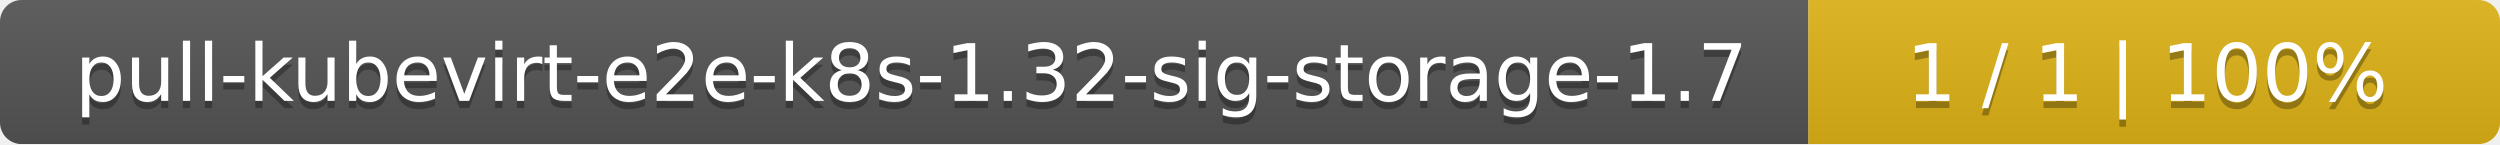
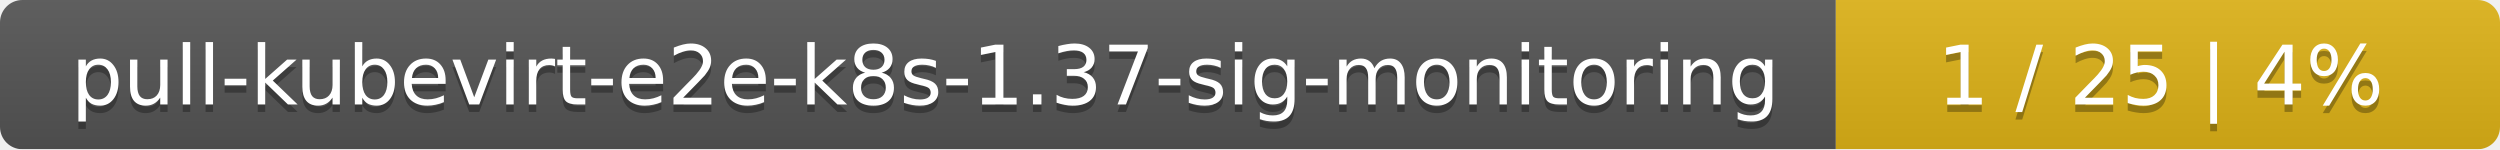
- <svg xmlns="http://www.w3.org/2000/svg" width="347" height="20">
+ <svg xmlns="http://www.w3.org/2000/svg" width="335" height="20">
  <linearGradient id="smooth" x2="0" y2="100%">
    <stop offset="0" stop-color="#bbb" stop-opacity=".1" />
    <stop offset="1" stop-opacity=".1" />
  </linearGradient>
  <mask id="round">
-     <rect width="347" height="20" rx="3" fill="#fff" />
+     <rect width="335" height="20" rx="3" fill="#fff" />
  </mask>
  <g mask="url(#round)">
-     <rect width="251" height="20" fill="#555" />
-     <rect x="251" width="96" height="20" fill="#dfb317" />
-     <rect width="347" height="20" fill="url(#smooth)" />
+     <rect width="246" height="20" fill="#555" />
+     <rect x="246" width="89" height="20" fill="#dfb317" />
+     <rect width="335" height="20" fill="url(#smooth)" />
  </g>
  <g fill="#fff" text-anchor="middle" font-family="DejaVu Sans,Verdana,Geneva,sans-serif" font-size="11">
-     <text x="126.5" y="15" fill="#010101" fill-opacity=".3">pull-kubevirt-e2e-k8s-1.32-sig-storage-1.7</text>
-     <text x="126.5" y="14">pull-kubevirt-e2e-k8s-1.32-sig-storage-1.7</text>
-     <text x="298" y="15" fill="#010101" fill-opacity=".3">1 / 1    |    100%</text>
-     <text x="298" y="14">1 / 1    |    100%</text>
+     <text x="124" y="15" fill="#010101" fill-opacity=".3">pull-kubevirt-e2e-k8s-1.37-sig-monitoring</text>
+     <text x="124" y="14">pull-kubevirt-e2e-k8s-1.37-sig-monitoring</text>
+     <text x="289.5" y="15" fill="#010101" fill-opacity=".3">1 / 25    |    4%</text>
+     <text x="289.5" y="14">1 / 25    |    4%</text>
  </g>
</svg>
